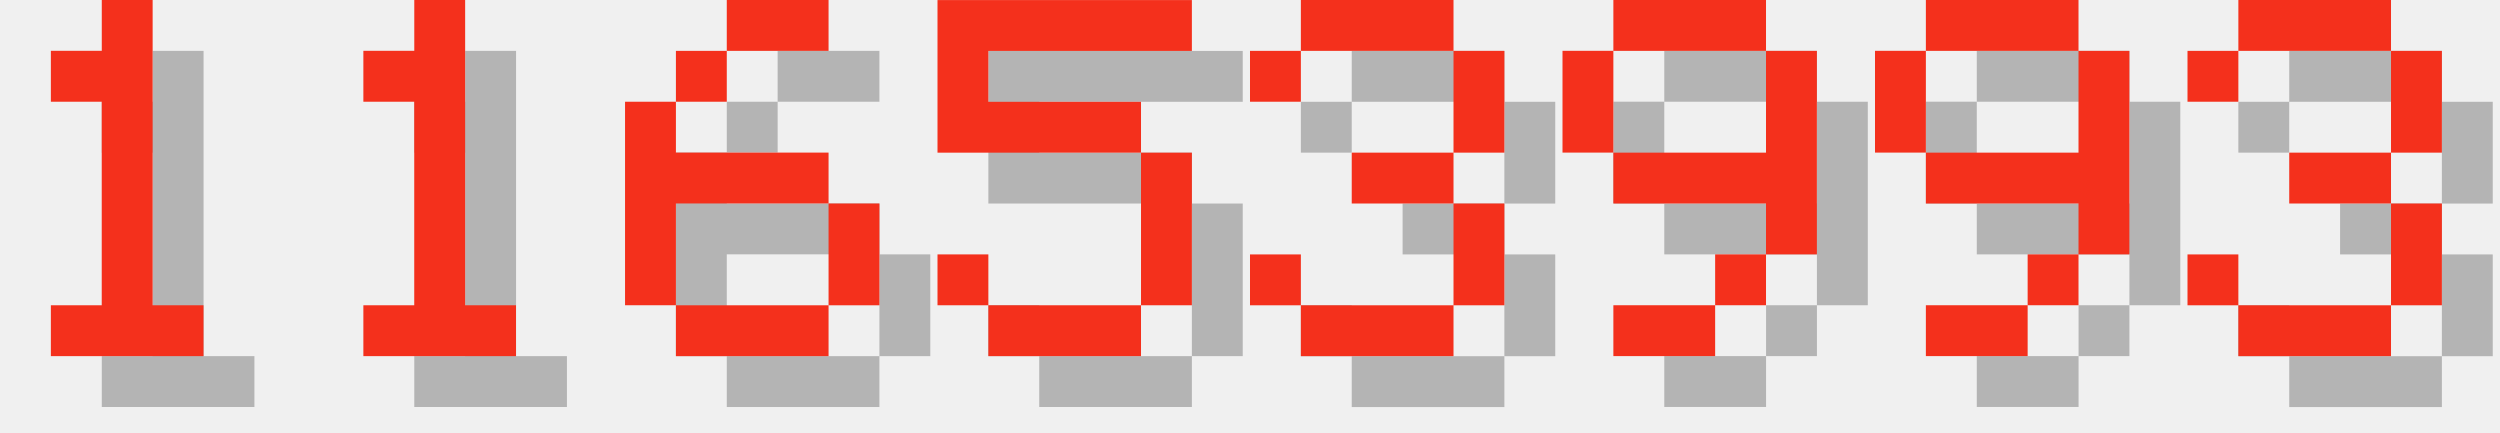
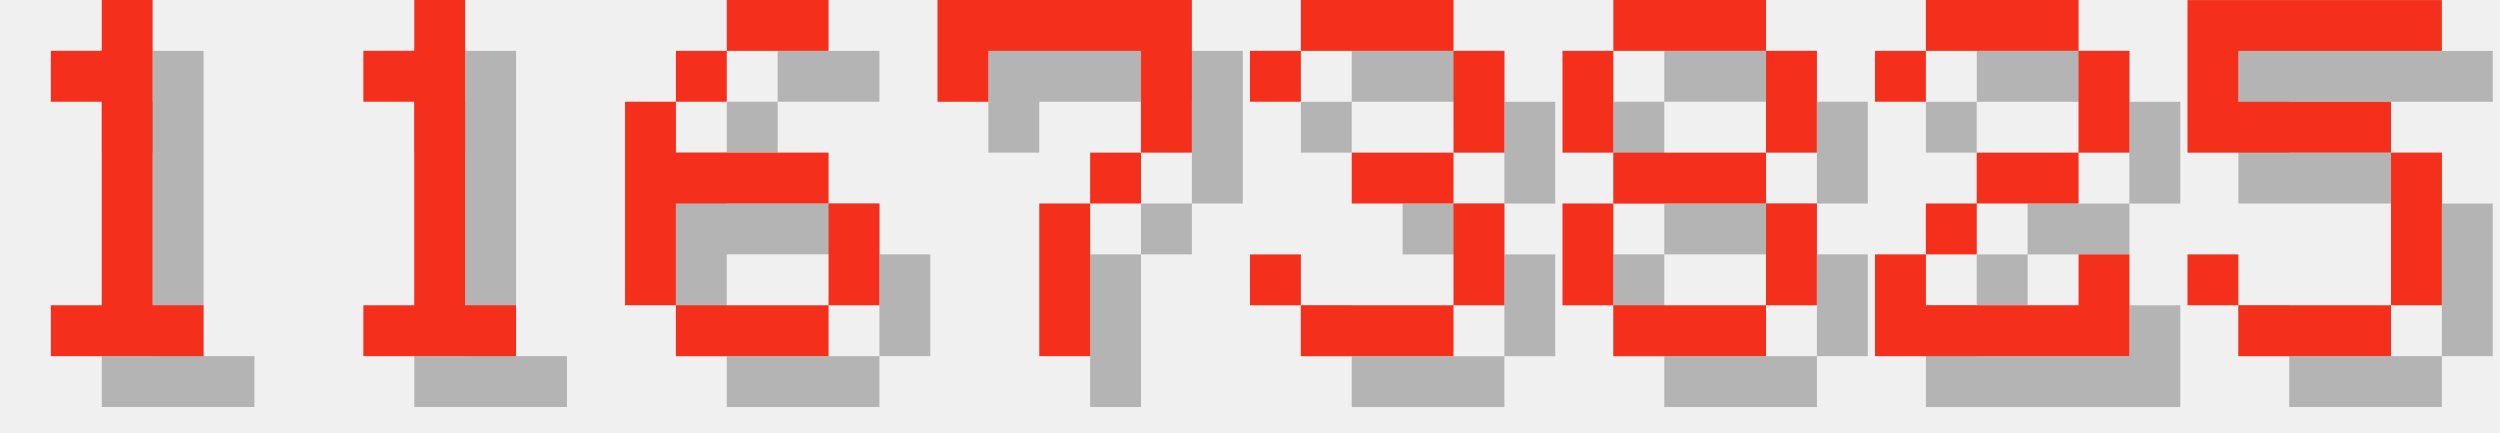
<svg xmlns="http://www.w3.org/2000/svg" version="1.1" width="208.0" height="36">
  <style>
        .text-foreground {
            fill: #F4301C;
        }
        .text-shadow {
            fill: #000000;
            fill-opacity: 0.25;
        }
    </style>
  <g class="digit" id="digit_1" transform="translate(0.0, 0), scale(4)">
    <path id="digit_1_shadow" class="text-shadow" d="m2.117 2.117v1.058h1.058v4.233h-1.058v1.058h3.175v-1.058h-1.058v-6.35h-1.058v1.058h-1.058z" fill-opacity=".5" style="paint-order:stroke fill markers" />
    <path id="digit_1_fg" class="text-foreground" d="m1.058 1.058v1.058h1.058v4.233h-1.058v1.058h3.175v-1.058h-1.058v-6.35h-1.058v1.058h-1.058z" fill="#fff" style="paint-order:stroke fill markers" />
  </g>
  <g class="digit" id="digit_1" transform="translate(26.0, 0), scale(4)">
    <path id="digit_1_shadow" class="text-shadow" d="m2.117 2.117v1.058h1.058v4.233h-1.058v1.058h3.175v-1.058h-1.058v-6.35h-1.058v1.058h-1.058z" fill-opacity=".5" style="paint-order:stroke fill markers" />
    <path id="digit_1_fg" class="text-foreground" d="m1.058 1.058v1.058h1.058v4.233h-1.058v1.058h3.175v-1.058h-1.058v-6.35h-1.058v1.058h-1.058z" fill="#fff" style="paint-order:stroke fill markers" />
  </g>
  <g class="digit" id="digit_6" transform="translate(52.0, 0), scale(4)">
    <path id="digit_6_shadow" class="text-shadow" d="m3.175 1.058v1.058h2.117v-1.058h-2.117zm0 1.058h-1.058v1.058h1.058v-1.058zm-1.058 1.058h-1.058v4.233h1.058v-2.117h3.175v-1.058h-3.175v-1.058zm3.175 2.117v2.117h1.058v-2.117h-1.058zm0 2.117h-3.175v1.058h3.175v-1.058z" fill-opacity=".5" style="paint-order:stroke fill markers" />
    <path id="digit_6_fg" class="text-foreground" d="m2.117 0v1.058h2.117v-1.058h-2.117zm0 1.058h-1.058v1.058h1.058v-1.058zm-1.058 1.058h-1.058v4.233h1.058v-2.117h3.175v-1.058h-3.175v-1.058zm3.175 2.117v2.117h1.058v-2.117h-1.058zm0 2.117h-3.175v1.058h3.175v-1.058z" fill="#fff" style="paint-order:stroke fill markers" />
  </g>
-   <g class="digit" id="digit_5" transform="translate(78.0, 0), scale(4)">
-     <path id="digit_5_shadow" class="text-shadow" d="m1.058 1.058v3.175h4.233v3.175h-3.175v-1.058h-1.058v1.058h1.058v1.058h3.175v-1.058h1.058v-3.175h-1.058v-1.058h-3.175v-1.058h4.233v-1.058h-5.292z" fill-opacity=".5" style="paint-order:stroke fill markers" />
-     <path id="digit_5_fg" class="text-foreground" d="m0 0v3.175h4.233v3.175h-3.175v-1.058h-1.058v1.058h1.058v1.058h3.175v-1.058h1.058v-3.175h-1.058v-1.058h-3.175v-1.058h4.233v-1.058h-5.292z" fill="#fff" style="paint-order:stroke fill markers" />
+   <g class="digit" id="digit_7" transform="translate(78.0, 0), scale(4)">
+     <path id="digit_7_shadow" class="text-shadow" d="m1.058 1.058 2e-6 2.117h1.058v-1.058h3.175v1.058l2e-7 1.058h-1.058v1.058h-1.058l4e-7 3.175 1.058 1e-7v-3.175h1.058v-1.058h1.058l5e-7 -1.058v-2.117z" fill-opacity=".5" style="paint-order:stroke fill markers" />
+     <path id="digit_7_fg" class="text-foreground" d="m0 0 2e-6 2.117h1.058v-1.058h3.175v1.058l2e-7 1.058h-1.058v1.058h-1.058l4e-7 3.175 1.058 1e-7v-3.175h1.058v-1.058h1.058l5e-7 -1.058v-2.117z" fill="#fff" style="paint-order:stroke fill markers" />
  </g>
  <g class="digit" id="digit_3" transform="translate(104.0, 0), scale(4)">
    <path id="digit_3_shadow" class="text-shadow" d="m1.058 2.117v1.058h1.058v-1.058h3.175v2.117h-2.117v1.058h2.117v2.117h-3.175v-1.058h-1.058v1.058h1.058v1.058h3.175v-1.058h1.058v-2.117h-1.058v-1.058h1.058v-2.117h-1.058v-1.058h-3.175v1.058h-1.058z" fill-opacity=".5" style="paint-order:stroke fill markers" />
    <path id="digit_3_fg" class="text-foreground" d="m0 1.058v1.058h1.058v-1.058h3.175v2.117h-2.117v1.058h2.117v2.117h-3.175v-1.058h-1.058v1.058h1.058v1.058h3.175v-1.058h1.058v-2.117h-1.058v-1.058h1.058v-2.117h-1.058v-1.058h-3.175v1.058h-1.058z" fill="#fff" style="paint-order:stroke fill markers" />
  </g>
-   <g class="digit" id="digit_9" transform="translate(130.0, 0), scale(4)">
-     <path id="digit_9_shadow" class="text-shadow" d="m2.117 1.058v1.058h3.175v-1.058h-3.175zm3.175 1.058v2.117h-3.175v1.058h3.175v1.058h1.058v-4.233h-1.058zm0 4.233h-1.058v1.058h1.058v-1.058zm-1.058 1.058h-2.117v1.058h2.117v-1.058zm-2.117-3.175v-2.117h-1.058v2.117h1.058z" fill-opacity=".5" style="paint-order:stroke fill markers" />
-     <path id="digit_9_fg" class="text-foreground" d="m1.058 0v1.058h3.175v-1.058h-3.175zm3.175 1.058v2.117h-3.175v1.058h3.175v1.058h1.058v-4.233h-1.058zm0 4.233h-1.058v1.058h1.058v-1.058zm-1.058 1.058h-2.117v1.058h2.117v-1.058zm-2.117-3.175v-2.117h-1.058v2.117h1.058z" fill="#fff" style="paint-order:stroke fill markers" />
+   <g class="digit" id="digit_8" transform="translate(130.0, 0), scale(4)">
+     <path id="digit_8_shadow" class="text-shadow" d="m2.117 1.058v1.058h3.175v-1.058h-3.175zm3.175 1.058v2.117h1.058v-2.117h-1.058zm0 2.117h-3.175v1.058h3.175v-1.058zm0 1.058v2.117h1.058v-2.117h-1.058zm0 2.117h-3.175v1.058h3.175v-1.058zm-3.175 0v-2.117h-1.058v2.117h1.058zm0-3.175v-2.117h-1.058v2.117h1.058z" fill-opacity=".5" style="paint-order:stroke fill markers" />
+     <path id="digit_8_fg" class="text-foreground" d="m1.058 0v1.058h3.175v-1.058h-3.175zm3.175 1.058v2.117h1.058v-2.117h-1.058zm0 2.117h-3.175v1.058h3.175v-1.058zm0 1.058v2.117h1.058v-2.117h-1.058zm0 2.117h-3.175v1.058h3.175v-1.058zm-3.175 0v-2.117h-1.058v2.117h1.058zm0-3.175v-2.117h-1.058v2.117h1.058z" fill="#fff" style="paint-order:stroke fill markers" />
  </g>
-   <g class="digit" id="digit_9" transform="translate(156.0, 0), scale(4)">
-     <path id="digit_9_shadow" class="text-shadow" d="m2.117 1.058v1.058h3.175v-1.058h-3.175zm3.175 1.058v2.117h-3.175v1.058h3.175v1.058h1.058v-4.233h-1.058zm0 4.233h-1.058v1.058h1.058v-1.058zm-1.058 1.058h-2.117v1.058h2.117v-1.058zm-2.117-3.175v-2.117h-1.058v2.117h1.058z" fill-opacity=".5" style="paint-order:stroke fill markers" />
-     <path id="digit_9_fg" class="text-foreground" d="m1.058 0v1.058h3.175v-1.058h-3.175zm3.175 1.058v2.117h-3.175v1.058h3.175v1.058h1.058v-4.233h-1.058zm0 4.233h-1.058v1.058h1.058v-1.058zm-1.058 1.058h-2.117v1.058h2.117v-1.058zm-2.117-3.175v-2.117h-1.058v2.117h1.058z" fill="#fff" style="paint-order:stroke fill markers" />
+   <g class="digit" id="digit_2" transform="translate(156.0, 0), scale(4)">
+     <path id="digit_2_shadow" class="text-shadow" d="m1.058 2.117v1.058h1.058v-1.058h3.175v2.117h-2.117v1.058h-1.058v1.058h-1.058v2.117h5.292v-2.117h-1.058v1.058h-3.175v-1.058h1.058v-1.058h2.117v-1.058h1.058v-2.117h-1.058v-1.058h-3.175v1.058h-1.058z" fill-opacity=".5" style="paint-order:stroke fill markers" />
+     <path id="digit_2_fg" class="text-foreground" d="m0 1.058v1.058h1.058v-1.058h3.175v2.117h-2.117v1.058h-1.058v1.058h-1.058v2.117h5.292v-2.117h-1.058v1.058h-3.175v-1.058h1.058v-1.058h2.117v-1.058h1.058v-2.117h-1.058v-1.058h-3.175v1.058h-1.058z" fill="#fff" style="paint-order:stroke fill markers" />
  </g>
-   <g class="digit" id="digit_3" transform="translate(182.0, 0), scale(4)">
-     <path id="digit_3_shadow" class="text-shadow" d="m1.058 2.117v1.058h1.058v-1.058h3.175v2.117h-2.117v1.058h2.117v2.117h-3.175v-1.058h-1.058v1.058h1.058v1.058h3.175v-1.058h1.058v-2.117h-1.058v-1.058h1.058v-2.117h-1.058v-1.058h-3.175v1.058h-1.058z" fill-opacity=".5" style="paint-order:stroke fill markers" />
-     <path id="digit_3_fg" class="text-foreground" d="m0 1.058v1.058h1.058v-1.058h3.175v2.117h-2.117v1.058h2.117v2.117h-3.175v-1.058h-1.058v1.058h1.058v1.058h3.175v-1.058h1.058v-2.117h-1.058v-1.058h1.058v-2.117h-1.058v-1.058h-3.175v1.058h-1.058z" fill="#fff" style="paint-order:stroke fill markers" />
+   <g class="digit" id="digit_5" transform="translate(182.0, 0), scale(4)">
+     <path id="digit_5_shadow" class="text-shadow" d="m1.058 1.058v3.175h4.233v3.175h-3.175v-1.058h-1.058v1.058h1.058v1.058h3.175v-1.058h1.058v-3.175h-1.058v-1.058h-3.175v-1.058h4.233v-1.058h-5.292z" fill-opacity=".5" style="paint-order:stroke fill markers" />
+     <path id="digit_5_fg" class="text-foreground" d="m0 0v3.175h4.233v3.175h-3.175v-1.058h-1.058v1.058h1.058v1.058h3.175v-1.058h1.058v-3.175h-1.058v-1.058h-3.175v-1.058h4.233v-1.058h-5.292z" fill="#fff" style="paint-order:stroke fill markers" />
  </g>
</svg>
